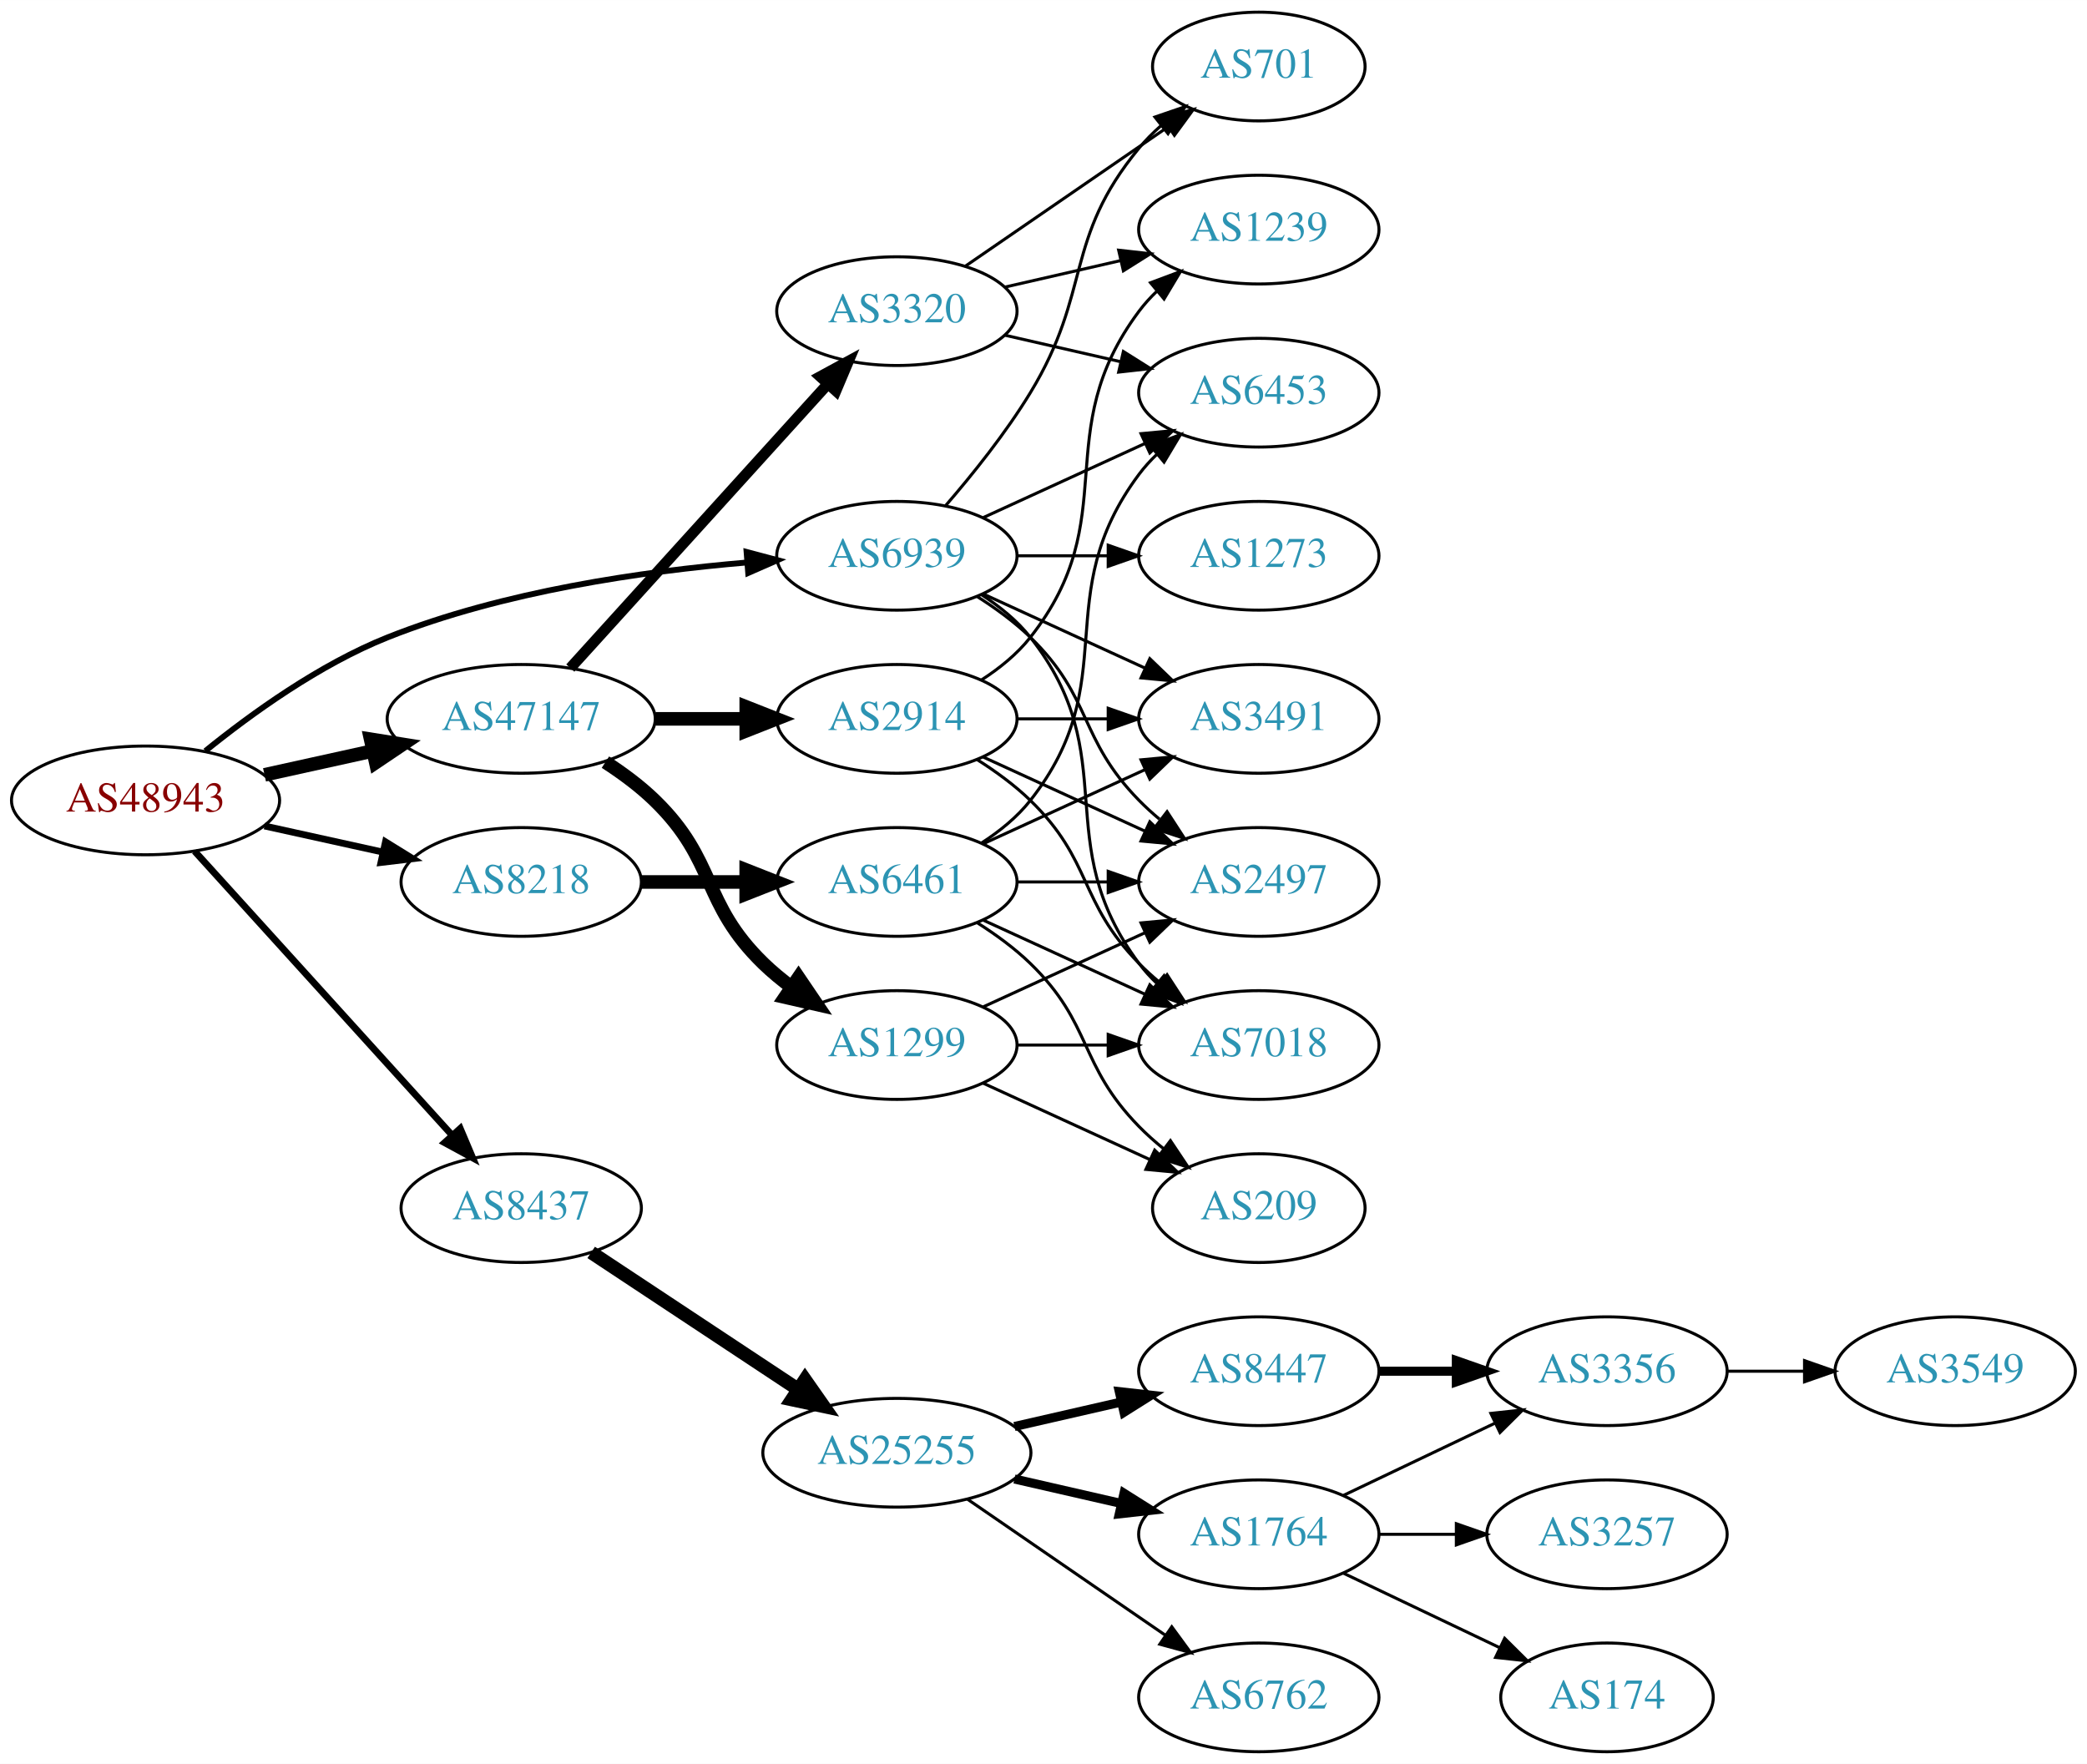
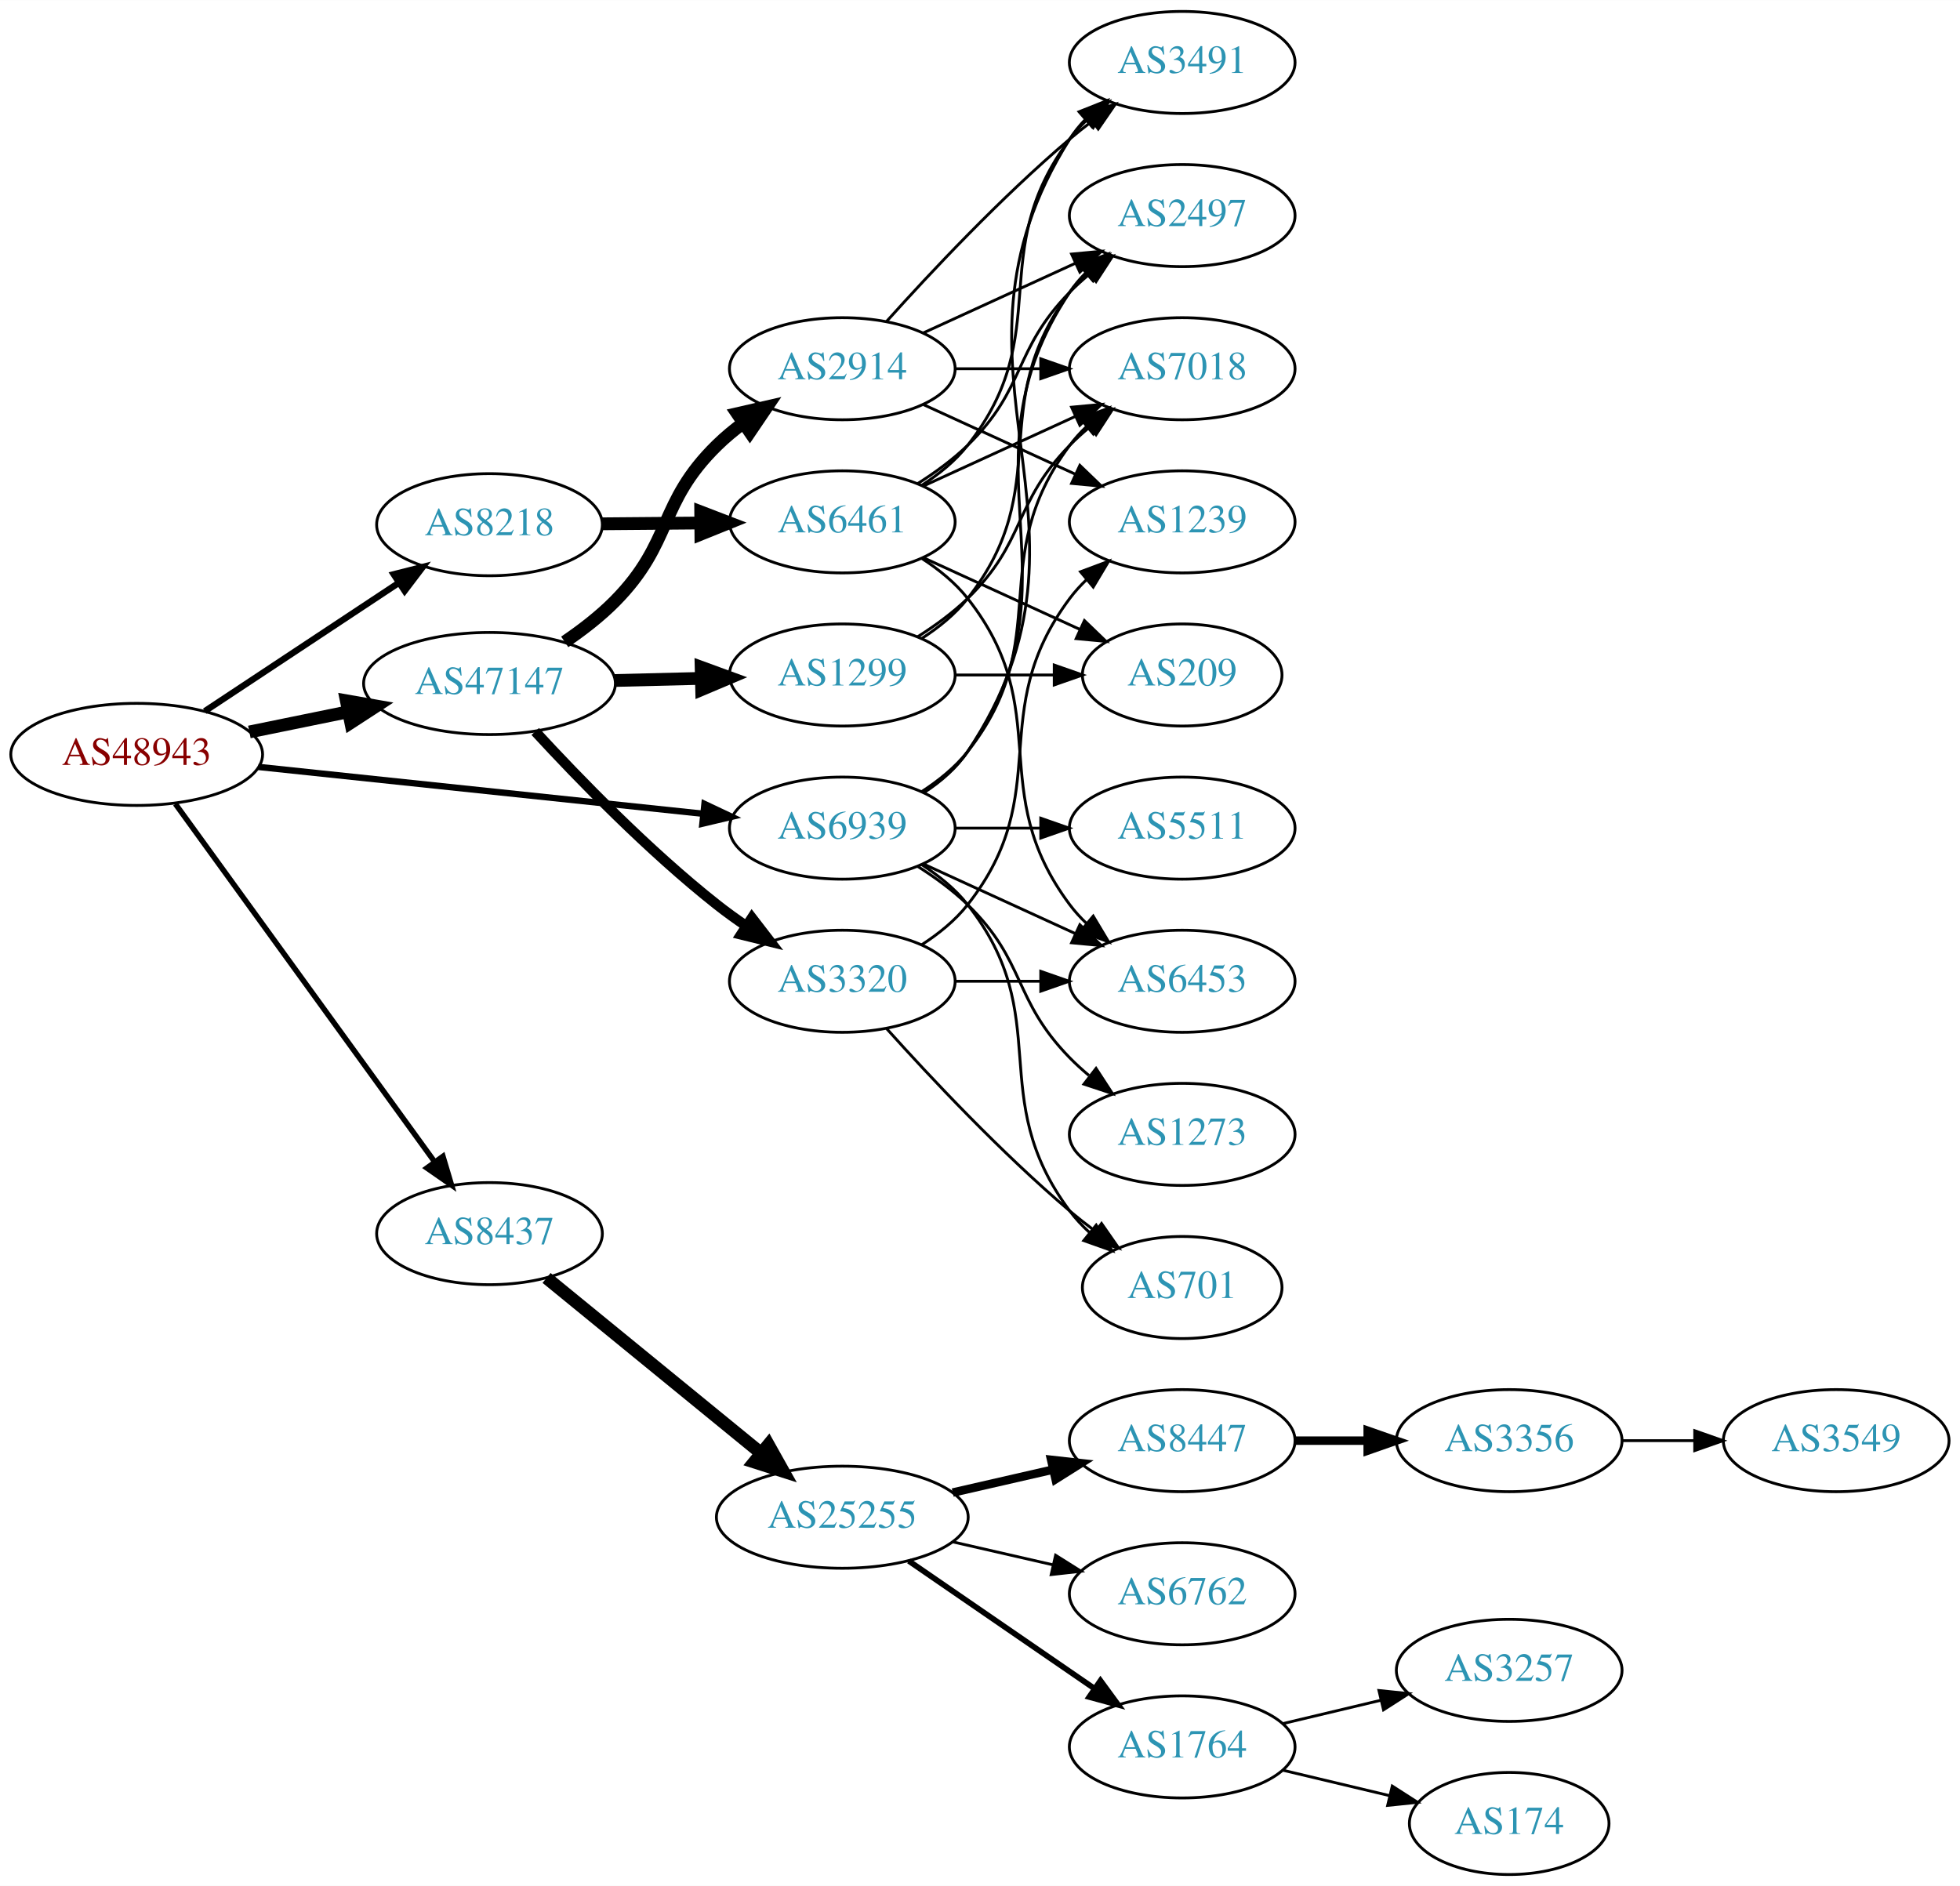
- <svg xmlns="http://www.w3.org/2000/svg" xmlns:xlink="http://www.w3.org/1999/xlink" width="691pt" height="584pt" viewBox="0.00 0.00 691.06 584.00">
-   <g id="graph0" class="graph" transform="scale(1 1) rotate(0) translate(4 580)">
-     <polygon fill="white" stroke="none" points="-4,4 -4,-580 687.055,-580 687.055,4 -4,4" />
+ <svg xmlns="http://www.w3.org/2000/svg" xmlns:xlink="http://www.w3.org/1999/xlink" width="691pt" height="665pt" viewBox="0.00 0.00 691.06 665.00">
+   <g id="graph0" class="graph" transform="scale(1 1) rotate(0) translate(4 661)">
+     <polygon fill="white" stroke="none" points="-4,4 -4,-661 687.055,-661 687.055,4 -4,4" />
    <g id="node1" class="node">
      <g id="a_node1">
        <a xlink:href="/asn/48943" xlink:title="AS48943 ~ KAPPER NETWORK-COMMUNICATIONS GmbH [AT]">
-           <ellipse fill="#ffffff" stroke="black" cx="44.196" cy="-315" rx="44.393" ry="18" />
-           <text text-anchor="middle" x="44.196" y="-311.3" font-family="Times,serif" font-size="14.00" fill="#880000">AS48943</text>
+           <ellipse fill="#ffffff" stroke="black" cx="44.196" cy="-395" rx="44.393" ry="18" />
+           <text text-anchor="middle" x="44.196" y="-391.3" font-family="Times,serif" font-size="14.00" fill="#880000">AS48943</text>
        </a>
      </g>
    </g>
    <g id="node2" class="node">
      <g id="a_node2">
        <a xlink:href="/asn/8218" xlink:title="AS8218 ~ legacy Neotelecoms [FR]">
-           <ellipse fill="#ffffff" stroke="black" cx="168.588" cy="-288" rx="39.794" ry="18" />
-           <text text-anchor="middle" x="168.588" y="-284.3" font-family="Times,serif" font-size="14.00" fill="#2c94b3">AS8218</text>
+           <ellipse fill="#ffffff" stroke="black" cx="168.588" cy="-476" rx="39.794" ry="18" />
+           <text text-anchor="middle" x="168.588" y="-472.3" font-family="Times,serif" font-size="14.00" fill="#2c94b3">AS8218</text>
        </a>
      </g>
    </g>
    <g id="edge1" class="edge">
-       <path fill="none" stroke="black" stroke-width="2.25" d="M83.586,-306.531C95.977,-303.798 109.824,-300.743 122.644,-297.915" />
-       <polygon fill="black" stroke="black" stroke-width="2.25" points="123.648,-301.278 132.659,-295.705 122.14,-294.442 123.648,-301.278" />
+       <path fill="none" stroke="black" stroke-width="2.25" d="M68.217,-410.235C87.571,-423.044 115.406,-441.466 136.696,-455.555" />
+       <polygon fill="black" stroke="black" stroke-width="2.25" points="134.813,-458.506 145.084,-461.107 138.676,-452.669 134.813,-458.506" />
    </g>
    <g id="node3" class="node">
      <g id="a_node3">
        <a xlink:href="/asn/8437" xlink:title="AS8437 ~ Hutchison Drei Austria GmbH [AT]">
-           <ellipse fill="#ffffff" stroke="black" cx="168.588" cy="-180" rx="39.794" ry="18" />
-           <text text-anchor="middle" x="168.588" y="-176.3" font-family="Times,serif" font-size="14.00" fill="#2c94b3">AS8437</text>
+           <ellipse fill="#ffffff" stroke="black" cx="168.588" cy="-226" rx="39.794" ry="18" />
+           <text text-anchor="middle" x="168.588" y="-222.3" font-family="Times,serif" font-size="14.00" fill="#2c94b3">AS8437</text>
        </a>
      </g>
    </g>
    <g id="edge2" class="edge">
-       <path fill="none" stroke="black" stroke-width="2.25" d="M60.45,-298.175C81.913,-274.501 121.144,-231.229 145.711,-204.13" />
-       <polygon fill="black" stroke="black" stroke-width="2.25" points="148.403,-206.372 152.527,-196.613 143.217,-201.671 148.403,-206.372" />
+       <path fill="none" stroke="black" stroke-width="1.929" d="M57.833,-377.551C79.567,-347.541 124.106,-286.041 149.252,-251.318" />
+       <polygon fill="black" stroke="black" stroke-width="1.929" points="152.171,-253.255 155.202,-243.103 146.502,-249.149 152.171,-253.255" />
    </g>
    <g id="node4" class="node">
      <g id="a_node4">
        <a xlink:href="/asn/47147" xlink:title="AS47147 ~ ANEXIA Internetdienstleistungs GmbH [AT]">
-           <ellipse fill="#ffffff" stroke="black" cx="168.588" cy="-342" rx="44.393" ry="18" />
-           <text text-anchor="middle" x="168.588" y="-338.3" font-family="Times,serif" font-size="14.00" fill="#2c94b3">AS47147</text>
+           <ellipse fill="#ffffff" stroke="black" cx="168.588" cy="-420" rx="44.393" ry="18" />
+           <text text-anchor="middle" x="168.588" y="-416.3" font-family="Times,serif" font-size="14.00" fill="#2c94b3">AS47147</text>
        </a>
      </g>
    </g>
    <g id="edge3" class="edge">
-       <path fill="none" stroke="black" stroke-width="4.5" d="M83.586,-323.469C94.978,-325.982 107.6,-328.767 119.525,-331.397" />
-       <polygon fill="black" stroke="black" stroke-width="4.5" points="118.721,-335.252 129.335,-333.561 120.418,-327.562 118.721,-335.252" />
+       <path fill="none" stroke="black" stroke-width="4.5" d="M83.922,-402.91C94.972,-405.167 107.157,-407.656 118.728,-410.02" />
+       <polygon fill="black" stroke="black" stroke-width="4.5" points="118.109,-413.912 128.694,-412.055 119.685,-406.196 118.109,-413.912" />
    </g>
    <g id="node5" class="node">
      <g id="a_node5">
        <a xlink:href="/asn/6939" xlink:title="AS6939 ~ Hurricane Electric LLC [US]">
-           <ellipse fill="#ffffff" stroke="black" cx="292.98" cy="-396" rx="39.794" ry="18" />
-           <text text-anchor="middle" x="292.98" y="-392.3" font-family="Times,serif" font-size="14.00" fill="#2c94b3">AS6939</text>
+           <ellipse fill="#ffffff" stroke="black" cx="292.98" cy="-369" rx="39.794" ry="18" />
+           <text text-anchor="middle" x="292.98" y="-365.3" font-family="Times,serif" font-size="14.00" fill="#2c94b3">AS6939</text>
        </a>
      </g>
    </g>
    <g id="edge4" class="edge">
-       <path fill="none" stroke="black" stroke-width="1.929" d="M63.994,-331.362C79.236,-343.709 101.821,-360.009 124.392,-369 162.602,-384.221 208.958,-390.871 243.223,-393.771" />
-       <polygon fill="black" stroke="black" stroke-width="1.929" points="243.208,-397.28 253.446,-394.556 243.744,-390.3 243.208,-397.28" />
+       <path fill="none" stroke="black" stroke-width="2.25" d="M87.06,-390.589C130.437,-386.019 198.144,-378.886 243.739,-374.082" />
+       <polygon fill="black" stroke="black" stroke-width="2.25" points="244.391,-377.533 253.97,-373.005 243.658,-370.572 244.391,-377.533" />
    </g>
    <g id="node6" class="node">
      <g id="a_node6">
        <a xlink:href="/asn/6461" xlink:title="AS6461 ~ Zayo Bandwidth [US]">
-           <ellipse fill="#ffffff" stroke="black" cx="292.98" cy="-288" rx="39.794" ry="18" />
-           <text text-anchor="middle" x="292.98" y="-284.3" font-family="Times,serif" font-size="14.00" fill="#2c94b3">AS6461</text>
+           <ellipse fill="#ffffff" stroke="black" cx="292.98" cy="-477" rx="39.794" ry="18" />
+           <text text-anchor="middle" x="292.98" y="-473.3" font-family="Times,serif" font-size="14.00" fill="#2c94b3">AS6461</text>
        </a>
      </g>
    </g>
    <g id="edge5" class="edge">
-       <path fill="none" stroke="black" stroke-width="4.5" d="M208.314,-288C219.252,-288 231.303,-288 242.769,-288" />
-       <polygon fill="black" stroke="black" stroke-width="4.5" points="243.087,-291.938 253.087,-288 243.087,-284.063 243.087,-291.938" />
+       <path fill="none" stroke="black" stroke-width="4.5" d="M208.314,-476.316C219.252,-476.406 231.303,-476.504 242.769,-476.598" />
+       <polygon fill="black" stroke="black" stroke-width="4.5" points="243.055,-480.538 253.087,-476.682 243.119,-472.663 243.055,-480.538" />
    </g>
    <g id="node12" class="node">
      <g id="a_node12">
        <a xlink:href="/asn/25255" xlink:title="AS25255 ~ ==&gt; TELE2 AUSTRIA &lt;== [AT]">
-           <ellipse fill="#ffffff" stroke="black" cx="292.98" cy="-99" rx="44.393" ry="18" />
-           <text text-anchor="middle" x="292.98" y="-95.3" font-family="Times,serif" font-size="14.00" fill="#2c94b3">AS25255</text>
+           <ellipse fill="#ffffff" stroke="black" cx="292.98" cy="-126" rx="44.393" ry="18" />
+           <text text-anchor="middle" x="292.98" y="-122.3" font-family="Times,serif" font-size="14.00" fill="#2c94b3">AS25255</text>
        </a>
      </g>
    </g>
    <g id="edge11" class="edge">
-       <path fill="none" stroke="black" stroke-width="4.5" d="M191.753,-165.332C210.885,-152.67 238.753,-134.226 260.249,-120" />
-       <polygon fill="black" stroke="black" stroke-width="4.5" points="262.566,-123.188 268.732,-114.386 258.22,-116.621 262.566,-123.188" />
+       <path fill="none" stroke="black" stroke-width="4.5" d="M188.712,-210.375C208.951,-193.839 241.089,-167.58 264.138,-148.748" />
+       <polygon fill="black" stroke="black" stroke-width="4.5" points="266.927,-151.554 272.18,-142.178 261.945,-145.456 266.927,-151.554" />
    </g>
    <g id="node20" class="node">
      <g id="a_node20">
        <a xlink:href="/asn/2914" xlink:title="AS2914 ~ NTT America, Inc. [US]">
-           <ellipse fill="#ffffff" stroke="black" cx="292.98" cy="-342" rx="39.794" ry="18" />
-           <text text-anchor="middle" x="292.98" y="-338.3" font-family="Times,serif" font-size="14.00" fill="#2c94b3">AS2914</text>
-         </a>
-       </g>
-     </g>
-     <g id="edge20" class="edge">
-       <path fill="none" stroke="black" stroke-width="4.5" d="M213.084,-342C222.773,-342 233.11,-342 243.002,-342" />
-       <polygon fill="black" stroke="black" stroke-width="4.5" points="243.105,-345.938 253.105,-342 243.105,-338.063 243.105,-345.938" />
+           <ellipse fill="#ffffff" stroke="black" cx="292.98" cy="-531" rx="39.794" ry="18" />
+           <text text-anchor="middle" x="292.98" y="-527.3" font-family="Times,serif" font-size="14.00" fill="#2c94b3">AS2914</text>
+         </a>
+       </g>
+     </g>
+     <g id="edge19" class="edge">
+       <path fill="none" stroke="black" stroke-width="4.5" d="M195.112,-434.679C201.275,-438.864 207.578,-443.732 212.784,-449 233.322,-469.779 227.911,-483.559 248.784,-504 251.618,-506.775 254.784,-509.406 258.08,-511.859" />
+       <polygon fill="black" stroke="black" stroke-width="4.5" points="255.945,-515.169 266.422,-517.568 260.393,-508.671 255.945,-515.169" />
    </g>
    <g id="node21" class="node">
      <g id="a_node21">
        <a xlink:href="/asn/3320" xlink:title="AS3320 ~ DTAG [DE]">
-           <ellipse fill="#ffffff" stroke="black" cx="292.98" cy="-477" rx="39.794" ry="18" />
-           <text text-anchor="middle" x="292.98" y="-473.3" font-family="Times,serif" font-size="14.00" fill="#2c94b3">AS3320</text>
-         </a>
-       </g>
-     </g>
-     <g id="edge21" class="edge">
-       <path fill="none" stroke="black" stroke-width="3.6" d="M184.842,-358.825C206.305,-382.499 245.536,-425.771 270.104,-452.87" />
-       <polygon fill="black" stroke="black" stroke-width="3.6" points="267.609,-455.329 276.919,-460.387 272.795,-450.628 267.609,-455.329" />
+           <ellipse fill="#ffffff" stroke="black" cx="292.98" cy="-315" rx="39.794" ry="18" />
+           <text text-anchor="middle" x="292.98" y="-311.3" font-family="Times,serif" font-size="14.00" fill="#2c94b3">AS3320</text>
+         </a>
+       </g>
+     </g>
+     <g id="edge20" class="edge">
+       <path fill="none" stroke="black" stroke-width="3.6" d="M184.709,-403.079C199.982,-386.496 224.699,-361.011 248.784,-342 252.064,-339.411 255.605,-336.858 259.199,-334.416" />
+       <polygon fill="black" stroke="black" stroke-width="3.6" points="261.114,-337.345 267.581,-328.953 257.292,-331.48 261.114,-337.345" />
    </g>
    <g id="node22" class="node">
      <g id="a_node22">
        <a xlink:href="/asn/1299" xlink:title="AS1299 ~ Telia Carrier [EU]">
-           <ellipse fill="#ffffff" stroke="black" cx="292.98" cy="-234" rx="39.794" ry="18" />
-           <text text-anchor="middle" x="292.98" y="-230.3" font-family="Times,serif" font-size="14.00" fill="#2c94b3">AS1299</text>
-         </a>
-       </g>
-     </g>
-     <g id="edge22" class="edge">
-       <path fill="none" stroke="black" stroke-width="4.5" d="M196.472,-327.671C202.196,-323.964 207.962,-319.682 212.784,-315 233.478,-294.906 228.091,-281.094 248.784,-261 251.629,-258.237 254.803,-255.614 258.103,-253.166" />
-       <polygon fill="black" stroke="black" stroke-width="4.5" points="260.416,-256.355 266.451,-247.462 255.973,-249.852 260.416,-256.355" />
+           <ellipse fill="#ffffff" stroke="black" cx="292.98" cy="-423" rx="39.794" ry="18" />
+           <text text-anchor="middle" x="292.98" y="-419.3" font-family="Times,serif" font-size="14.00" fill="#2c94b3">AS1299</text>
+         </a>
+       </g>
+     </g>
+     <g id="edge21" class="edge">
+       <path fill="none" stroke="black" stroke-width="4.5" d="M212.739,-421.058C222.546,-421.298 233.033,-421.555 243.061,-421.801" />
+       <polygon fill="black" stroke="black" stroke-width="4.5" points="243.203,-425.743 253.297,-422.052 243.396,-417.87 243.203,-425.743" />
    </g>
    <g id="node7" class="node">
      <g id="a_node7">
        <a xlink:href="/asn/2497" xlink:title="AS2497 ~ Internet Initiative Japan Inc. [JP]">
-           <ellipse fill="#ffffff" stroke="black" cx="412.823" cy="-288" rx="39.794" ry="18" />
-           <text text-anchor="middle" x="412.823" y="-284.3" font-family="Times,serif" font-size="14.00" fill="#2c94b3">AS2497</text>
-         </a>
-       </g>
-     </g>
-     <g id="edge36" class="edge">
-       <path fill="none" stroke="black" d="M319.509,-382.538C325.672,-378.638 331.974,-374.052 337.176,-369 357.87,-348.906 353.004,-335.617 373.176,-315 375.269,-312.861 377.553,-310.782 379.929,-308.79" />
-       <polygon fill="black" stroke="black" points="382.448,-311.268 388.229,-302.389 378.173,-305.725 382.448,-311.268" />
+           <ellipse fill="#ffffff" stroke="black" cx="412.823" cy="-585" rx="39.794" ry="18" />
+           <text text-anchor="middle" x="412.823" y="-581.3" font-family="Times,serif" font-size="14.00" fill="#2c94b3">AS2497</text>
+         </a>
+       </g>
+     </g>
+     <g id="edge38" class="edge">
+       <path fill="none" stroke="black" d="M321.814,-381.838C327.629,-385.661 333.194,-390.367 337.176,-396 379.756,-456.225 332.152,-496.706 373.176,-558 374.798,-560.423 376.717,-562.695 378.819,-564.81" />
+       <polygon fill="black" stroke="black" points="376.632,-567.546 386.504,-571.393 381.186,-562.229 376.632,-567.546" />
    </g>
    <g id="node8" class="node">
      <g id="a_node8">
        <a xlink:href="/asn/7018" xlink:title="AS7018 ~ AT&amp;T Services, Inc. [US]">
-           <ellipse fill="#ffffff" stroke="black" cx="412.823" cy="-234" rx="39.794" ry="18" />
-           <text text-anchor="middle" x="412.823" y="-230.3" font-family="Times,serif" font-size="14.00" fill="#2c94b3">AS7018</text>
-         </a>
-       </g>
-     </g>
-     <g id="edge33" class="edge">
-       <path fill="none" stroke="black" d="M320.952,-383.145C326.94,-379.28 332.8,-374.559 337.176,-369 368.475,-329.246 342.905,-301.542 373.176,-261 374.921,-258.664 376.928,-256.455 379.092,-254.383" />
-       <polygon fill="black" stroke="black" points="381.451,-256.973 386.892,-247.882 376.969,-251.595 381.451,-256.973" />
+           <ellipse fill="#ffffff" stroke="black" cx="412.823" cy="-531" rx="39.794" ry="18" />
+           <text text-anchor="middle" x="412.823" y="-527.3" font-family="Times,serif" font-size="14.00" fill="#2c94b3">AS7018</text>
+         </a>
+       </g>
+     </g>
+     <g id="edge34" class="edge">
+       <path fill="none" stroke="black" d="M320.952,-381.855C326.94,-385.72 332.8,-390.441 337.176,-396 368.475,-435.754 342.905,-463.458 373.176,-504 374.921,-506.336 376.928,-508.545 379.092,-510.617" />
+       <polygon fill="black" stroke="black" points="376.969,-513.405 386.892,-517.118 381.451,-508.027 376.969,-513.405" />
    </g>
    <g id="node9" class="node">
      <g id="a_node9">
        <a xlink:href="/asn/6453" xlink:title="AS6453 ~ TATA COMMUNICATIONS (AMERICA) INC [US]">
-           <ellipse fill="#ffffff" stroke="black" cx="412.823" cy="-450" rx="39.794" ry="18" />
-           <text text-anchor="middle" x="412.823" y="-446.3" font-family="Times,serif" font-size="14.00" fill="#2c94b3">AS6453</text>
-         </a>
-       </g>
-     </g>
-     <g id="edge34" class="edge">
-       <path fill="none" stroke="black" d="M321.609,-408.661C337.566,-415.973 357.837,-425.261 375.119,-433.181" />
-       <polygon fill="black" stroke="black" points="373.818,-436.435 384.367,-437.419 376.734,-430.071 373.818,-436.435" />
+           <ellipse fill="#ffffff" stroke="black" cx="412.823" cy="-315" rx="39.794" ry="18" />
+           <text text-anchor="middle" x="412.823" y="-311.3" font-family="Times,serif" font-size="14.00" fill="#2c94b3">AS6453</text>
+         </a>
+       </g>
+     </g>
+     <g id="edge33" class="edge">
+       <path fill="none" stroke="black" d="M321.609,-356.339C337.566,-349.027 357.837,-339.739 375.119,-331.819" />
+       <polygon fill="black" stroke="black" points="376.734,-334.929 384.367,-327.581 373.818,-328.565 376.734,-334.929" />
    </g>
    <g id="node10" class="node">
      <g id="a_node10">
        <a xlink:href="/asn/3491" xlink:title="AS3491 ~ PCCW Global, Inc. [US]">
-           <ellipse fill="#ffffff" stroke="black" cx="412.823" cy="-342" rx="39.794" ry="18" />
-           <text text-anchor="middle" x="412.823" y="-338.3" font-family="Times,serif" font-size="14.00" fill="#2c94b3">AS3491</text>
-         </a>
-       </g>
-     </g>
-     <g id="edge38" class="edge">
-       <path fill="none" stroke="black" d="M321.609,-383.339C337.566,-376.027 357.837,-366.739 375.119,-358.819" />
-       <polygon fill="black" stroke="black" points="376.734,-361.929 384.367,-354.581 373.818,-355.565 376.734,-361.929" />
+           <ellipse fill="#ffffff" stroke="black" cx="412.823" cy="-639" rx="39.794" ry="18" />
+           <text text-anchor="middle" x="412.823" y="-635.3" font-family="Times,serif" font-size="14.00" fill="#2c94b3">AS3491</text>
+         </a>
+       </g>
+     </g>
+     <g id="edge37" class="edge">
+       <path fill="none" stroke="black" d="M322.035,-381.687C327.84,-385.515 333.346,-390.263 337.176,-396 391.215,-476.944 321.227,-529.7 373.176,-612 374.733,-614.466 376.605,-616.768 378.673,-618.905" />
+       <polygon fill="black" stroke="black" points="376.452,-621.611 386.297,-625.528 381.043,-616.327 376.452,-621.611" />
    </g>
    <g id="node24" class="node">
      <g id="a_node24">
        <a xlink:href="/asn/701" xlink:title="AS701 ~ UUNET [US]">
-           <ellipse fill="#ffffff" stroke="black" cx="412.823" cy="-558" rx="35.194" ry="18" />
-           <text text-anchor="middle" x="412.823" y="-554.3" font-family="Times,serif" font-size="14.00" fill="#2c94b3">AS701</text>
+           <ellipse fill="#ffffff" stroke="black" cx="412.823" cy="-207" rx="35.194" ry="18" />
+           <text text-anchor="middle" x="412.823" y="-203.3" font-family="Times,serif" font-size="14.00" fill="#2c94b3">AS701</text>
        </a>
      </g>
    </g>
    <g id="edge35" class="edge">
-       <path fill="none" stroke="black" d="M309.178,-412.677C318.054,-422.949 329.066,-436.666 337.176,-450 357.649,-483.658 348.112,-500.606 373.176,-531 375.311,-533.589 377.754,-536.041 380.351,-538.334" />
-       <polygon fill="black" stroke="black" points="378.428,-541.275 388.45,-544.712 382.759,-535.775 378.428,-541.275" />
+       <path fill="none" stroke="black" d="M320.952,-356.145C326.94,-352.28 332.8,-347.559 337.176,-342 368.475,-302.246 342.905,-274.542 373.176,-234 375.184,-231.311 377.54,-228.791 380.081,-226.454" />
+       <polygon fill="black" stroke="black" points="382.496,-229.004 388.097,-220.011 378.11,-223.548 382.496,-229.004" />
    </g>
    <g id="node25" class="node">
      <g id="a_node25">
+         <a xlink:href="/asn/5511" xlink:title="AS5511 ~ Orange S.A. [FR]">
+           <ellipse fill="#ffffff" stroke="black" cx="412.823" cy="-369" rx="39.794" ry="18" />
+           <text text-anchor="middle" x="412.823" y="-365.3" font-family="Times,serif" font-size="14.00" fill="#2c94b3">AS5511</text>
+         </a>
+       </g>
+     </g>
+     <g id="edge32" class="edge">
+       <path fill="none" stroke="black" d="M332.893,-369C342.446,-369 352.796,-369 362.759,-369" />
+       <polygon fill="black" stroke="black" points="362.951,-372.5 372.951,-369 362.951,-365.5 362.951,-372.5" />
+     </g>
+     <g id="node26" class="node">
+       <g id="a_node26">
        <a xlink:href="/asn/1273" xlink:title="AS1273 ~ Vodafone Group PLC [EU]">
-           <ellipse fill="#ffffff" stroke="black" cx="412.823" cy="-396" rx="39.794" ry="18" />
-           <text text-anchor="middle" x="412.823" y="-392.3" font-family="Times,serif" font-size="14.00" fill="#2c94b3">AS1273</text>
-         </a>
-       </g>
-     </g>
-     <g id="edge37" class="edge">
-       <path fill="none" stroke="black" d="M332.893,-396C342.446,-396 352.796,-396 362.759,-396" />
-       <polygon fill="black" stroke="black" points="362.951,-399.5 372.951,-396 362.951,-392.5 362.951,-399.5" />
+           <ellipse fill="#ffffff" stroke="black" cx="412.823" cy="-261" rx="39.794" ry="18" />
+           <text text-anchor="middle" x="412.823" y="-257.3" font-family="Times,serif" font-size="14.00" fill="#2c94b3">AS1273</text>
+         </a>
+       </g>
+     </g>
+     <g id="edge36" class="edge">
+       <path fill="none" stroke="black" d="M319.509,-355.538C325.672,-351.638 331.974,-347.052 337.176,-342 357.87,-321.906 353.004,-308.617 373.176,-288 375.269,-285.861 377.553,-283.782 379.929,-281.79" />
+       <polygon fill="black" stroke="black" points="382.448,-284.268 388.229,-275.389 378.173,-278.725 382.448,-284.268" />
    </g>
    <g id="edge6" class="edge">
-       <path fill="none" stroke="black" d="M332.893,-288C342.446,-288 352.796,-288 362.759,-288" />
-       <polygon fill="black" stroke="black" points="362.951,-291.5 372.951,-288 362.951,-284.5 362.951,-291.5" />
+       <path fill="none" stroke="black" d="M319.509,-490.462C325.672,-494.362 331.974,-498.948 337.176,-504 357.87,-524.094 353.004,-537.383 373.176,-558 375.269,-560.139 377.553,-562.218 379.929,-564.21" />
+       <polygon fill="black" stroke="black" points="378.173,-567.275 388.229,-570.611 382.448,-561.732 378.173,-567.275" />
    </g>
    <g id="edge7" class="edge">
-       <path fill="none" stroke="black" d="M321.609,-275.339C337.566,-268.027 357.837,-258.739 375.119,-250.819" />
-       <polygon fill="black" stroke="black" points="376.734,-253.929 384.367,-246.581 373.818,-247.565 376.734,-253.929" />
+       <path fill="none" stroke="black" d="M321.609,-489.661C337.566,-496.973 357.837,-506.261 375.119,-514.181" />
+       <polygon fill="black" stroke="black" points="373.818,-517.435 384.367,-518.419 376.734,-511.071 373.818,-517.435" />
    </g>
    <g id="edge8" class="edge">
-       <path fill="none" stroke="black" d="M320.952,-300.855C326.94,-304.72 332.8,-309.441 337.176,-315 368.475,-354.754 342.905,-382.458 373.176,-423 374.921,-425.336 376.928,-427.545 379.092,-429.617" />
-       <polygon fill="black" stroke="black" points="376.969,-432.405 386.892,-436.118 381.451,-427.027 376.969,-432.405" />
+       <path fill="none" stroke="black" d="M320.952,-464.145C326.94,-460.28 332.8,-455.559 337.176,-450 368.475,-410.246 342.905,-382.542 373.176,-342 374.921,-339.664 376.928,-337.455 379.092,-335.383" />
+       <polygon fill="black" stroke="black" points="381.451,-337.973 386.892,-328.882 376.969,-332.595 381.451,-337.973" />
    </g>
    <g id="edge9" class="edge">
-       <path fill="none" stroke="black" d="M321.609,-300.661C337.566,-307.973 357.837,-317.261 375.119,-325.181" />
-       <polygon fill="black" stroke="black" points="373.818,-328.435 384.367,-329.419 376.734,-322.071 373.818,-328.435" />
+       <path fill="none" stroke="black" d="M320.952,-489.855C326.94,-493.72 332.8,-498.441 337.176,-504 368.475,-543.754 342.905,-571.458 373.176,-612 374.921,-614.336 376.928,-616.545 379.092,-618.617" />
+       <polygon fill="black" stroke="black" points="376.969,-621.405 386.892,-625.118 381.451,-616.027 376.969,-621.405" />
    </g>
    <g id="node11" class="node">
      <g id="a_node11">
        <a xlink:href="/asn/209" xlink:title="AS209 ~ CenturyLink Communications, LLC [US]">
-           <ellipse fill="#ffffff" stroke="black" cx="412.823" cy="-180" rx="35.194" ry="18" />
-           <text text-anchor="middle" x="412.823" y="-176.3" font-family="Times,serif" font-size="14.00" fill="#2c94b3">AS209</text>
+           <ellipse fill="#ffffff" stroke="black" cx="412.823" cy="-423" rx="35.194" ry="18" />
+           <text text-anchor="middle" x="412.823" y="-419.3" font-family="Times,serif" font-size="14.00" fill="#2c94b3">AS209</text>
        </a>
      </g>
    </g>
    <g id="edge10" class="edge">
-       <path fill="none" stroke="black" d="M319.509,-274.538C325.672,-270.638 331.974,-266.052 337.176,-261 357.87,-240.906 353.004,-227.617 373.176,-207 375.656,-204.466 378.402,-202.017 381.255,-199.696" />
-       <polygon fill="black" stroke="black" points="383.557,-202.343 389.44,-193.532 379.346,-196.752 383.557,-202.343" />
+       <path fill="none" stroke="black" d="M321.609,-464.339C338.025,-456.817 359.007,-447.202 376.604,-439.139" />
+       <polygon fill="black" stroke="black" points="378.348,-442.189 385.981,-434.842 375.432,-435.826 378.348,-442.189" />
    </g>
    <g id="node13" class="node">
      <g id="a_node13">
        <a xlink:href="/asn/8447" xlink:title="AS8447 ~ A1 Telekom Austria AG [AT]">
-           <ellipse fill="#ffffff" stroke="black" cx="412.823" cy="-126" rx="39.794" ry="18" />
-           <text text-anchor="middle" x="412.823" y="-122.3" font-family="Times,serif" font-size="14.00" fill="#2c94b3">AS8447</text>
+           <ellipse fill="#ffffff" stroke="black" cx="412.823" cy="-153" rx="39.794" ry="18" />
+           <text text-anchor="middle" x="412.823" y="-149.3" font-family="Times,serif" font-size="14.00" fill="#2c94b3">AS8447</text>
        </a>
      </g>
    </g>
    <g id="edge12" class="edge">
-       <path fill="none" stroke="black" stroke-width="3" d="M331.915,-107.692C343.156,-110.267 355.568,-113.111 367.192,-115.774" />
-       <polygon fill="black" stroke="black" stroke-width="3" points="366.624,-119.235 377.153,-118.057 368.188,-112.412 366.624,-119.235" />
+       <path fill="none" stroke="black" stroke-width="3" d="M331.915,-134.692C343.156,-137.267 355.568,-140.111 367.192,-142.774" />
+       <polygon fill="black" stroke="black" stroke-width="3" points="366.624,-146.235 377.153,-145.057 368.188,-139.412 366.624,-146.235" />
    </g>
    <g id="node14" class="node">
      <g id="a_node14">
-         <a xlink:href="/asn/1764" xlink:title="AS1764 ~ NEXTLAYER-AS [AT]">
-           <ellipse fill="#ffffff" stroke="black" cx="412.823" cy="-72" rx="39.794" ry="18" />
-           <text text-anchor="middle" x="412.823" y="-68.3" font-family="Times,serif" font-size="14.00" fill="#2c94b3">AS1764</text>
+         <a xlink:href="/asn/6762" xlink:title="AS6762 ~ TELECOM ITALIA SPARKLE S.p.A. [IT]">
+           <ellipse fill="#ffffff" stroke="black" cx="412.823" cy="-99" rx="39.794" ry="18" />
+           <text text-anchor="middle" x="412.823" y="-95.3" font-family="Times,serif" font-size="14.00" fill="#2c94b3">AS6762</text>
        </a>
      </g>
    </g>
    <g id="edge13" class="edge">
-       <path fill="none" stroke="black" stroke-width="3" d="M331.915,-90.308C343.156,-87.733 355.568,-84.889 367.192,-82.226" />
-       <polygon fill="black" stroke="black" stroke-width="3" points="368.188,-85.588 377.153,-79.944 366.624,-78.765 368.188,-85.588" />
+       <path fill="none" stroke="black" d="M331.915,-117.308C343.156,-114.733 355.568,-111.889 367.192,-109.226" />
+       <polygon fill="black" stroke="black" points="368.188,-112.588 377.153,-106.943 366.624,-105.765 368.188,-112.588" />
    </g>
    <g id="node15" class="node">
      <g id="a_node15">
-         <a xlink:href="/asn/6762" xlink:title="AS6762 ~ TELECOM ITALIA SPARKLE S.p.A. [IT]">
-           <ellipse fill="#ffffff" stroke="black" cx="412.823" cy="-18" rx="39.794" ry="18" />
-           <text text-anchor="middle" x="412.823" y="-14.3" font-family="Times,serif" font-size="14.00" fill="#2c94b3">AS6762</text>
+         <a xlink:href="/asn/1764" xlink:title="AS1764 ~ NEXTLAYER-AS [AT]">
+           <ellipse fill="#ffffff" stroke="black" cx="412.823" cy="-45" rx="39.794" ry="18" />
+           <text text-anchor="middle" x="412.823" y="-41.3" font-family="Times,serif" font-size="14.00" fill="#2c94b3">AS1764</text>
        </a>
      </g>
    </g>
    <g id="edge14" class="edge">
-       <path fill="none" stroke="black" d="M316.423,-83.574C335.004,-70.802 361.565,-52.545 381.945,-38.537" />
-       <polygon fill="black" stroke="black" points="384.001,-41.371 390.259,-32.822 380.036,-35.602 384.001,-41.371" />
+       <path fill="none" stroke="black" stroke-width="2" d="M316.423,-110.574C335.004,-97.802 361.565,-79.545 381.945,-65.537" />
+       <polygon fill="black" stroke="black" stroke-width="2" points="384.001,-68.371 390.259,-59.822 380.036,-62.602 384.001,-68.371" />
    </g>
    <g id="node16" class="node">
      <g id="a_node16">
        <a xlink:href="/asn/3356" xlink:title="AS3356 ~ Level 3 Parent, LLC [US]">
-           <ellipse fill="#ffffff" stroke="black" cx="528.116" cy="-126" rx="39.794" ry="18" />
-           <text text-anchor="middle" x="528.116" y="-122.3" font-family="Times,serif" font-size="14.00" fill="#2c94b3">AS3356</text>
+           <ellipse fill="#ffffff" stroke="black" cx="528.116" cy="-153" rx="39.794" ry="18" />
+           <text text-anchor="middle" x="528.116" y="-149.3" font-family="Times,serif" font-size="14.00" fill="#2c94b3">AS3356</text>
        </a>
      </g>
    </g>
    <g id="edge15" class="edge">
-       <path fill="none" stroke="black" stroke-width="3" d="M452.495,-126C460.698,-126 469.462,-126 477.994,-126" />
-       <polygon fill="black" stroke="black" stroke-width="3" points="478.233,-129.5 488.233,-126 478.233,-122.5 478.233,-129.5" />
-     </g>
-     <g id="edge17" class="edge">
-       <path fill="none" stroke="black" d="M440.959,-84.934C455.953,-92.081 474.774,-101.052 490.998,-108.785" />
-       <polygon fill="black" stroke="black" points="489.668,-112.028 500.201,-113.171 492.68,-105.709 489.668,-112.028" />
+       <path fill="none" stroke="black" stroke-width="3" d="M452.495,-153C460.698,-153 469.462,-153 477.994,-153" />
+       <polygon fill="black" stroke="black" stroke-width="3" points="478.233,-156.5 488.233,-153 478.233,-149.5 478.233,-156.5" />
    </g>
    <g id="node18" class="node">
      <g id="a_node18">
        <a xlink:href="/asn/3257" xlink:title="AS3257 ~ GTT [DE]">
          <ellipse fill="#ffffff" stroke="black" cx="528.116" cy="-72" rx="39.794" ry="18" />
          <text text-anchor="middle" x="528.116" y="-68.3" font-family="Times,serif" font-size="14.00" fill="#2c94b3">AS3257</text>
        </a>
      </g>
    </g>
-     <g id="edge18" class="edge">
-       <path fill="none" stroke="black" d="M452.495,-72C460.698,-72 469.462,-72 477.994,-72" />
-       <polygon fill="black" stroke="black" points="478.233,-75.5 488.233,-72 478.233,-68.5 478.233,-75.5" />
+     <g id="edge17" class="edge">
+       <path fill="none" stroke="black" d="M448.43,-53.248C459.301,-55.838 471.456,-58.735 482.898,-61.462" />
+       <polygon fill="black" stroke="black" points="482.182,-64.889 492.721,-63.803 483.804,-58.08 482.182,-64.889" />
    </g>
    <g id="node19" class="node">
      <g id="a_node19">
        <a xlink:href="/asn/174" xlink:title="AS174 ~ Cogent Communications [US]">
          <ellipse fill="#ffffff" stroke="black" cx="528.116" cy="-18" rx="35.194" ry="18" />
          <text text-anchor="middle" x="528.116" y="-14.3" font-family="Times,serif" font-size="14.00" fill="#2c94b3">AS174</text>
        </a>
      </g>
    </g>
-     <g id="edge19" class="edge">
-       <path fill="none" stroke="black" d="M440.959,-59.066C456.391,-51.71 475.877,-42.423 492.412,-34.541" />
-       <polygon fill="black" stroke="black" points="494.232,-37.551 501.754,-30.089 491.221,-31.232 494.232,-37.551" />
+     <g id="edge18" class="edge">
+       <path fill="none" stroke="black" d="M448.43,-36.752C460.225,-33.941 473.529,-30.771 485.797,-27.847" />
+       <polygon fill="black" stroke="black" points="486.886,-31.186 495.802,-25.463 485.263,-24.377 486.886,-31.186" />
    </g>
    <g id="node17" class="node">
      <g id="a_node17">
        <a xlink:href="/asn/3549" xlink:title="AS3549 ~ Level 3 Parent, LLC [US]">
-           <ellipse fill="#ffffff" stroke="black" cx="643.409" cy="-126" rx="39.794" ry="18" />
-           <text text-anchor="middle" x="643.409" y="-122.3" font-family="Times,serif" font-size="14.00" fill="#2c94b3">AS3549</text>
+           <ellipse fill="#ffffff" stroke="black" cx="643.409" cy="-153" rx="39.794" ry="18" />
+           <text text-anchor="middle" x="643.409" y="-149.3" font-family="Times,serif" font-size="14.00" fill="#2c94b3">AS3549</text>
        </a>
      </g>
    </g>
    <g id="edge16" class="edge">
-       <path fill="none" stroke="black" d="M567.788,-126C575.991,-126 584.755,-126 593.287,-126" />
-       <polygon fill="black" stroke="black" points="593.526,-129.5 603.526,-126 593.526,-122.5 593.526,-129.5" />
-     </g>
-     <g id="edge26" class="edge">
-       <path fill="none" stroke="black" d="M321.609,-329.339C337.566,-322.027 357.837,-312.739 375.119,-304.819" />
-       <polygon fill="black" stroke="black" points="376.734,-307.929 384.367,-300.581 373.818,-301.565 376.734,-307.929" />
-     </g>
-     <g id="edge24" class="edge">
-       <path fill="none" stroke="black" d="M319.509,-328.538C325.672,-324.638 331.974,-320.052 337.176,-315 357.87,-294.906 353.004,-281.617 373.176,-261 375.269,-258.861 377.553,-256.782 379.929,-254.79" />
-       <polygon fill="black" stroke="black" points="382.448,-257.268 388.229,-248.389 378.173,-251.725 382.448,-257.268" />
-     </g>
-     <g id="edge23" class="edge">
-       <path fill="none" stroke="black" d="M332.893,-342C342.446,-342 352.796,-342 362.759,-342" />
-       <polygon fill="black" stroke="black" points="362.951,-345.5 372.951,-342 362.951,-338.5 362.951,-345.5" />
+       <path fill="none" stroke="black" d="M567.788,-153C575.991,-153 584.755,-153 593.287,-153" />
+       <polygon fill="black" stroke="black" points="593.526,-156.5 603.526,-153 593.526,-149.5 593.526,-156.5" />
+     </g>
+     <g id="edge28" class="edge">
+       <path fill="none" stroke="black" d="M321.609,-543.661C337.566,-550.973 357.837,-560.261 375.119,-568.181" />
+       <polygon fill="black" stroke="black" points="373.818,-571.435 384.367,-572.419 376.734,-565.071 373.818,-571.435" />
+     </g>
+     <g id="edge27" class="edge">
+       <path fill="none" stroke="black" d="M332.893,-531C342.446,-531 352.796,-531 362.759,-531" />
+       <polygon fill="black" stroke="black" points="362.951,-534.5 372.951,-531 362.951,-527.5 362.951,-534.5" />
+     </g>
+     <g id="edge25" class="edge">
+       <path fill="none" stroke="black" d="M308.626,-547.725C323.927,-564.765 349.025,-591.523 373.176,-612 375.674,-614.117 378.334,-616.232 381.045,-618.293" />
+       <polygon fill="black" stroke="black" points="379.082,-621.194 389.222,-624.266 383.212,-615.541 379.082,-621.194" />
    </g>
    <g id="node23" class="node">
      <g id="a_node23">
        <a xlink:href="/asn/1239" xlink:title="AS1239 ~ Sprint [US]">
-           <ellipse fill="#ffffff" stroke="black" cx="412.823" cy="-504" rx="39.794" ry="18" />
-           <text text-anchor="middle" x="412.823" y="-500.3" font-family="Times,serif" font-size="14.00" fill="#2c94b3">AS1239</text>
-         </a>
-       </g>
-     </g>
-     <g id="edge25" class="edge">
-       <path fill="none" stroke="black" d="M320.952,-354.855C326.94,-358.72 332.8,-363.441 337.176,-369 368.475,-408.754 342.905,-436.458 373.176,-477 374.921,-479.336 376.928,-481.545 379.092,-483.617" />
-       <polygon fill="black" stroke="black" points="376.969,-486.405 386.892,-490.118 381.451,-481.027 376.969,-486.405" />
+           <ellipse fill="#ffffff" stroke="black" cx="412.823" cy="-477" rx="39.794" ry="18" />
+           <text text-anchor="middle" x="412.823" y="-473.3" font-family="Times,serif" font-size="14.00" fill="#2c94b3">AS1239</text>
+         </a>
+       </g>
+     </g>
+     <g id="edge26" class="edge">
+       <path fill="none" stroke="black" d="M321.609,-518.339C337.566,-511.027 357.837,-501.739 375.119,-493.819" />
+       <polygon fill="black" stroke="black" points="376.734,-496.929 384.367,-489.581 373.818,-490.565 376.734,-496.929" />
+     </g>
+     <g id="edge22" class="edge">
+       <path fill="none" stroke="black" d="M332.893,-315C342.446,-315 352.796,-315 362.759,-315" />
+       <polygon fill="black" stroke="black" points="362.951,-318.5 372.951,-315 362.951,-311.5 362.951,-318.5" />
+     </g>
+     <g id="edge23" class="edge">
+       <path fill="none" stroke="black" d="M320.952,-327.855C326.94,-331.72 332.8,-336.441 337.176,-342 368.475,-381.754 342.905,-409.458 373.176,-450 374.921,-452.336 376.928,-454.545 379.092,-456.617" />
+       <polygon fill="black" stroke="black" points="376.969,-459.405 386.892,-463.118 381.451,-454.027 376.969,-459.405" />
+     </g>
+     <g id="edge24" class="edge">
+       <path fill="none" stroke="black" d="M308.626,-298.275C323.927,-281.235 349.025,-254.477 373.176,-234 376.029,-231.582 379.094,-229.167 382.205,-226.831" />
+       <polygon fill="black" stroke="black" points="384.378,-229.578 390.433,-220.884 380.278,-223.905 384.378,-229.578" />
+     </g>
+     <g id="edge30" class="edge">
+       <path fill="none" stroke="black" d="M320.952,-435.855C326.94,-439.72 332.8,-444.441 337.176,-450 368.475,-489.754 342.905,-517.458 373.176,-558 374.921,-560.336 376.928,-562.545 379.092,-564.617" />
+       <polygon fill="black" stroke="black" points="376.969,-567.405 386.892,-571.118 381.451,-562.027 376.969,-567.405" />
    </g>
    <g id="edge29" class="edge">
-       <path fill="none" stroke="black" d="M328.7,-469.045C340.7,-466.296 354.32,-463.175 367.013,-460.267" />
-       <polygon fill="black" stroke="black" points="367.979,-463.636 376.945,-457.991 366.415,-456.813 367.979,-463.636" />
-     </g>
-     <g id="edge28" class="edge">
-       <path fill="none" stroke="black" d="M328.7,-484.955C340.7,-487.704 354.32,-490.825 367.013,-493.733" />
-       <polygon fill="black" stroke="black" points="366.415,-497.187 376.945,-496.009 367.979,-490.364 366.415,-497.187" />
-     </g>
-     <g id="edge27" class="edge">
-       <path fill="none" stroke="black" d="M315.595,-491.857C334.432,-504.805 361.912,-523.693 382.687,-537.973" />
-       <polygon fill="black" stroke="black" points="380.913,-541.001 391.136,-543.781 384.878,-535.232 380.913,-541.001" />
-     </g>
-     <g id="edge30" class="edge">
-       <path fill="none" stroke="black" d="M321.609,-246.661C337.566,-253.973 357.837,-263.261 375.119,-271.181" />
-       <polygon fill="black" stroke="black" points="373.818,-274.435 384.367,-275.419 376.734,-268.071 373.818,-274.435" />
+       <path fill="none" stroke="black" d="M319.509,-436.462C325.672,-440.362 331.974,-444.948 337.176,-450 357.87,-470.094 353.004,-483.383 373.176,-504 375.269,-506.139 377.553,-508.218 379.929,-510.21" />
+       <polygon fill="black" stroke="black" points="378.173,-513.275 388.229,-516.611 382.448,-507.732 378.173,-513.275" />
    </g>
    <g id="edge31" class="edge">
-       <path fill="none" stroke="black" d="M332.893,-234C342.446,-234 352.796,-234 362.759,-234" />
-       <polygon fill="black" stroke="black" points="362.951,-237.5 372.951,-234 362.951,-230.5 362.951,-237.5" />
-     </g>
-     <g id="edge32" class="edge">
-       <path fill="none" stroke="black" d="M321.609,-221.339C338.025,-213.817 359.007,-204.202 376.604,-196.139" />
-       <polygon fill="black" stroke="black" points="378.348,-199.189 385.981,-191.842 375.432,-192.826 378.348,-199.189" />
+       <path fill="none" stroke="black" d="M332.893,-423C343.98,-423 356.139,-423 367.522,-423" />
+       <polygon fill="black" stroke="black" points="367.703,-426.5 377.703,-423 367.703,-419.5 367.703,-426.5" />
    </g>
  </g>
</svg>
